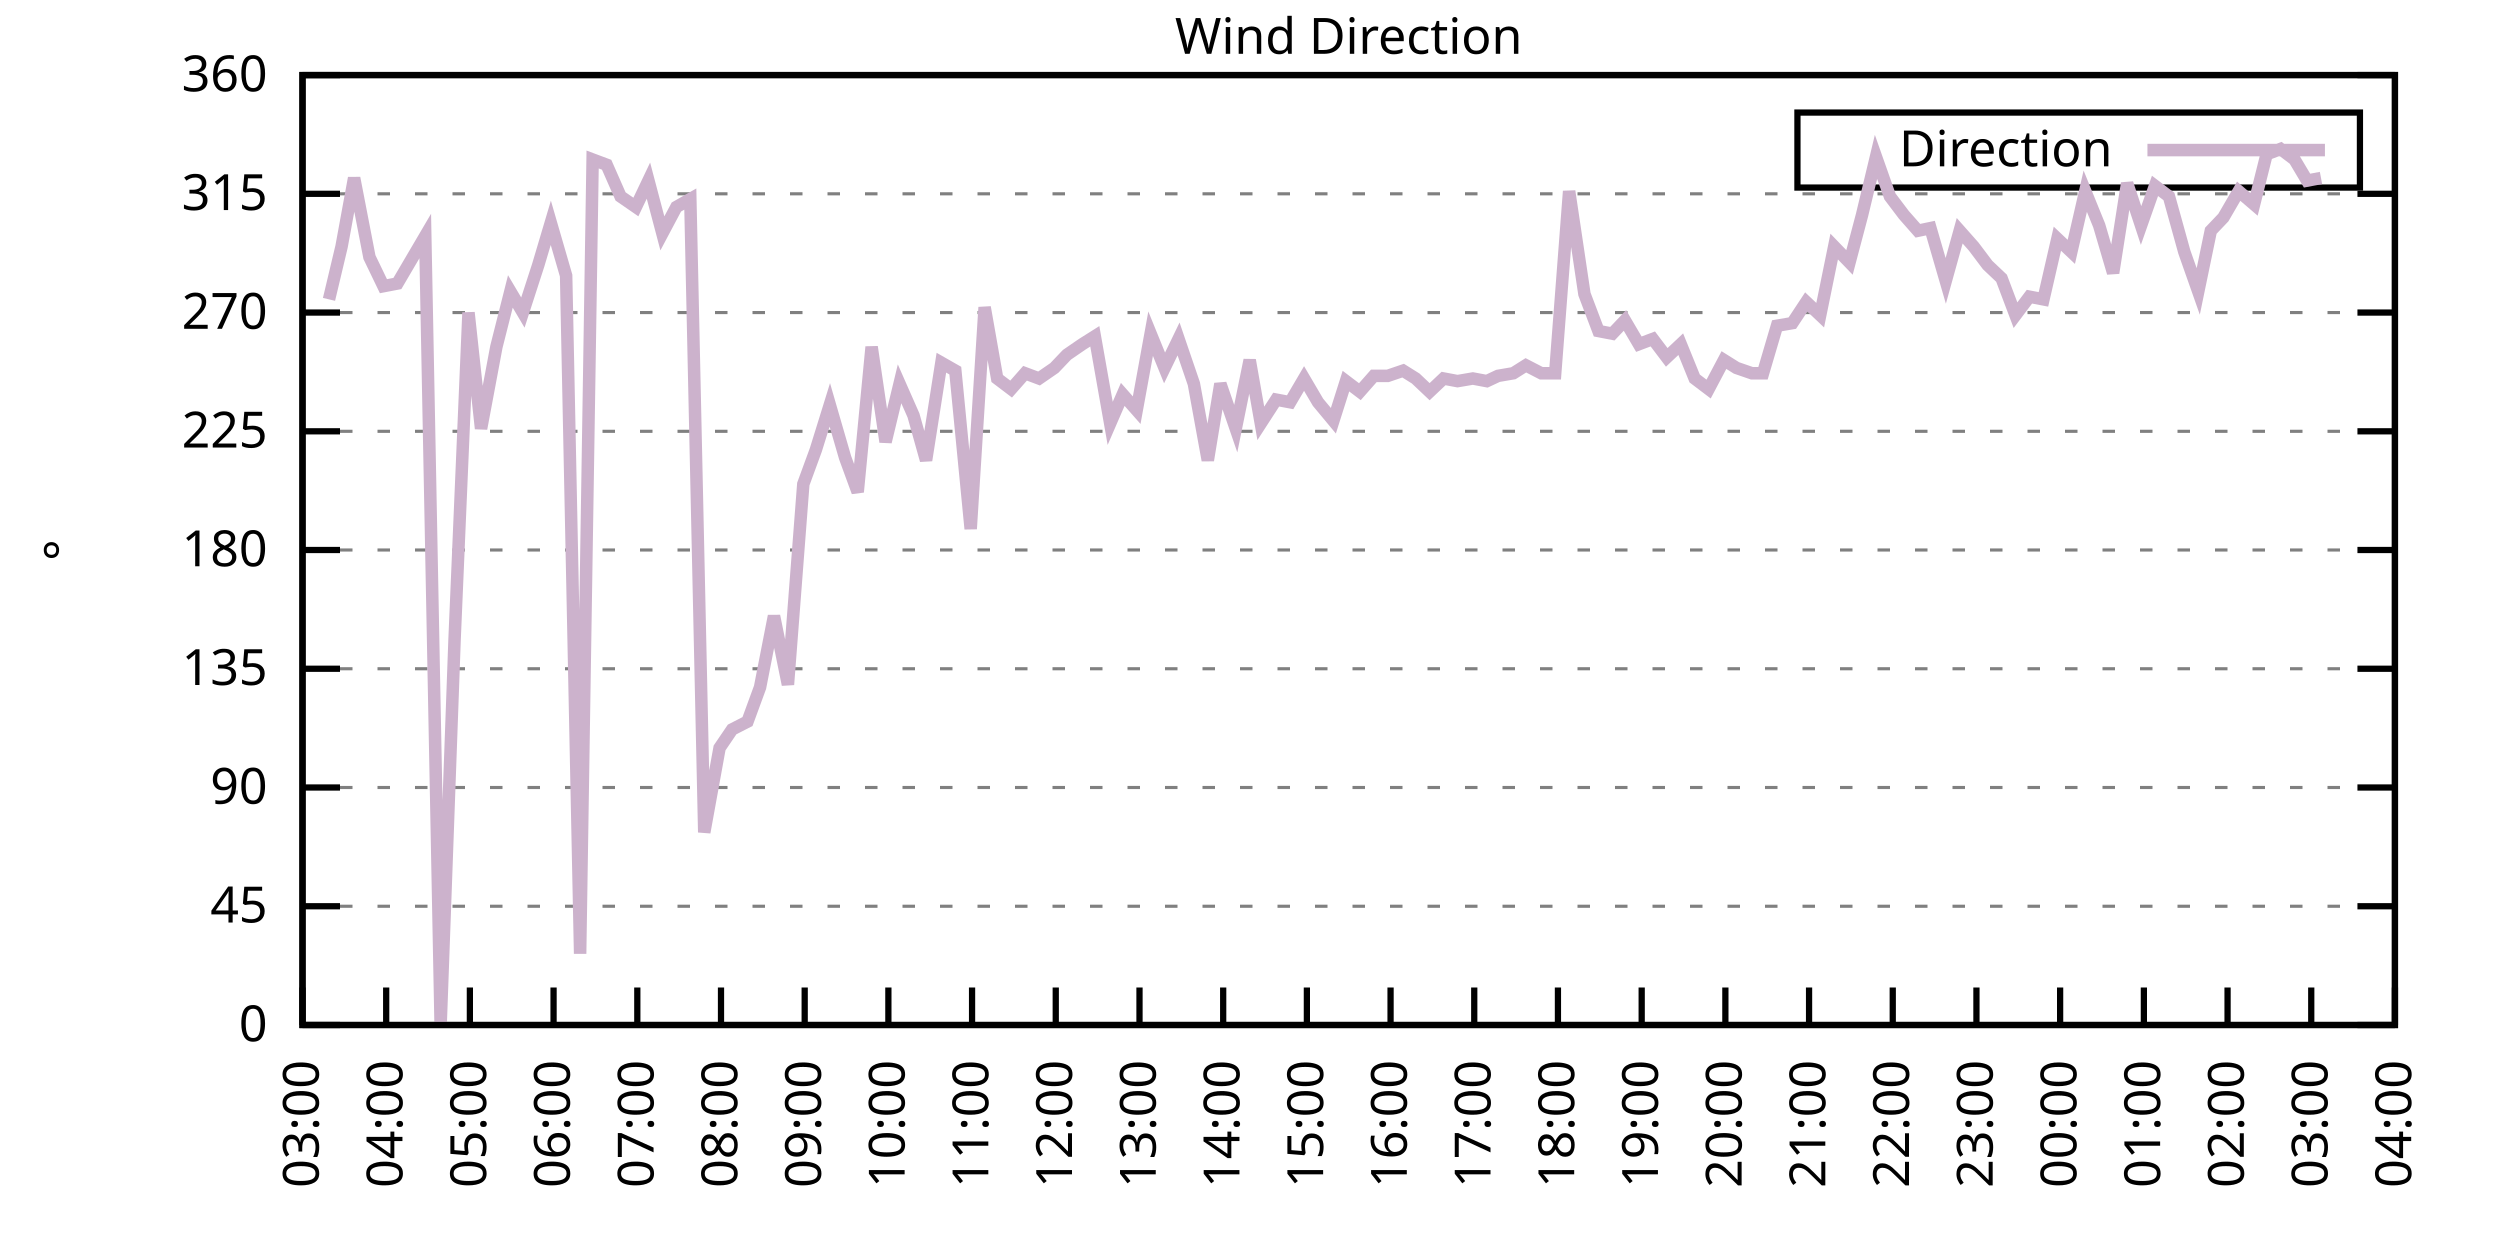
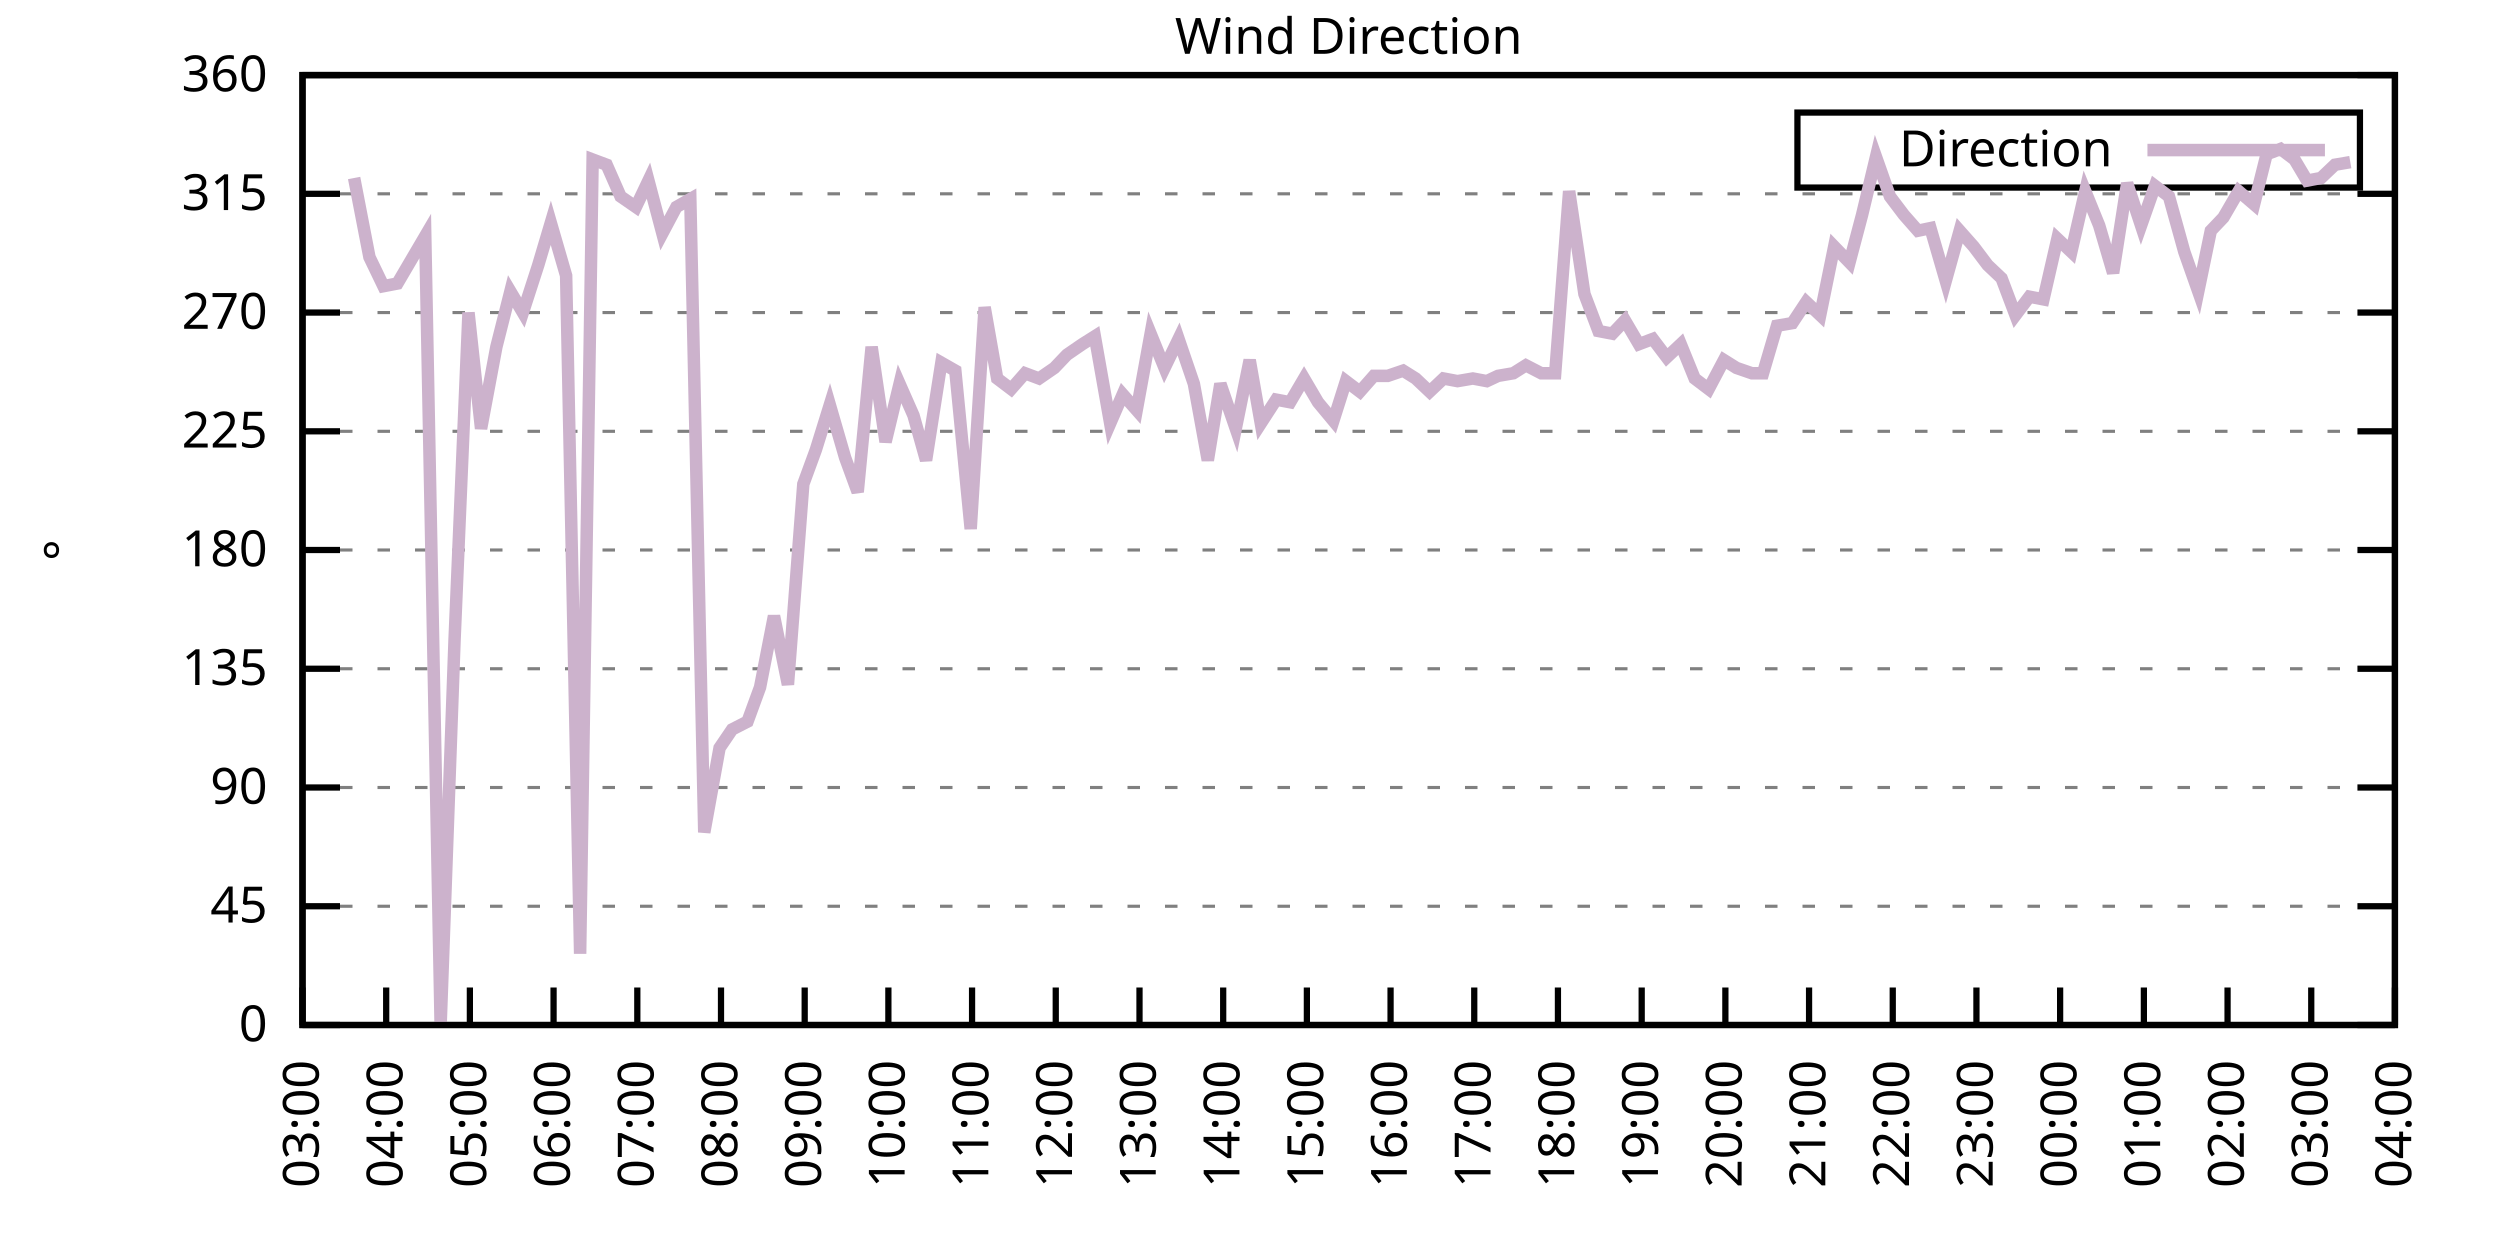
<svg xmlns="http://www.w3.org/2000/svg" xmlns:xlink="http://www.w3.org/1999/xlink" width="400" height="200" viewBox="0 0 400 200">
  <g id="gnuplot_canvas">
    <rect x="0" y="0" width="400" height="200" fill="none" />
    <defs>
      <circle id="gpDot" r="0.5" stroke-width="0.5" stroke="currentColor" />
      <path id="gpPt0" stroke-width="0.333" stroke="currentColor" d="M-1,0 h2 M0,-1 v2" />
      <path id="gpPt1" stroke-width="0.333" stroke="currentColor" d="M-1,-1 L1,1 M1,-1 L-1,1" />
      <path id="gpPt2" stroke-width="0.333" stroke="currentColor" d="M-1,0 L1,0 M0,-1 L0,1 M-1,-1 L1,1 M-1,1 L1,-1" />
      <rect id="gpPt3" stroke-width="0.333" stroke="currentColor" x="-1" y="-1" width="2" height="2" />
      <rect id="gpPt4" stroke-width="0.333" stroke="currentColor" fill="currentColor" x="-1" y="-1" width="2" height="2" />
      <circle id="gpPt5" stroke-width="0.333" stroke="currentColor" cx="0" cy="0" r="1" />
      <use xlink:href="#gpPt5" id="gpPt6" fill="currentColor" stroke="none" />
      <path id="gpPt7" stroke-width="0.333" stroke="currentColor" d="M0,-1.33 L-1.33,0.67 L1.33,0.67 z" />
      <use xlink:href="#gpPt7" id="gpPt8" fill="currentColor" stroke="none" />
      <use xlink:href="#gpPt7" id="gpPt9" stroke="currentColor" transform="rotate(180)" />
      <use xlink:href="#gpPt9" id="gpPt10" fill="currentColor" stroke="none" />
      <use xlink:href="#gpPt3" id="gpPt11" stroke="currentColor" transform="rotate(45)" />
      <use xlink:href="#gpPt11" id="gpPt12" fill="currentColor" stroke="none" />
      <path id="gpPt13" stroke-width="0.333" stroke="currentColor" d="M0,1.330 L1.265,0.411 L0.782,-1.067 L-0.782,-1.076 L-1.265,0.411 z" />
      <use xlink:href="#gpPt13" id="gpPt14" fill="currentColor" stroke="none" />
      <filter id="textbox" filterUnits="objectBoundingBox" x="0" y="0" height="1" width="1">
        <feFlood flood-color="white" flood-opacity="1" result="bgnd" />
        <feComposite in="SourceGraphic" in2="bgnd" operator="atop" />
      </filter>
      <filter id="greybox" filterUnits="objectBoundingBox" x="0" y="0" height="1" width="1">
        <feFlood flood-color="lightgrey" flood-opacity="1" result="grey" />
        <feComposite in="SourceGraphic" in2="grey" operator="atop" />
      </filter>
    </defs>
    <g fill="none" color="white" stroke="currentColor" stroke-width="1.00" stroke-linecap="butt" stroke-linejoin="miter">
</g>
    <g fill="none" color="black" stroke="currentColor" stroke-width="1.00" stroke-linecap="butt" stroke-linejoin="miter">
      <g stroke="none" shape-rendering="crispEdges">
        <polygon fill="rgb(255, 255, 255)" points="48.40,164.00 383.18,164.00 383.18,12.02 48.40,12.02 " />
      </g>
    </g>
    <g fill="none" color="black" stroke="currentColor" stroke-width="1.00" stroke-linecap="butt" stroke-linejoin="miter">
</g>
    <g fill="none" color="black" stroke="black" stroke-width="0.50" stroke-linecap="butt" stroke-linejoin="miter">
</g>
    <g fill="none" color="gray" stroke="currentColor" stroke-width="0.50" stroke-linecap="butt" stroke-linejoin="miter">
      <path stroke="gray" stroke-dasharray="2,4" class="gridline" d="M48.40,164.00 L383.19,164.00  " />
    </g>
    <g fill="none" color="gray" stroke="gray" stroke-width="1.00" stroke-linecap="butt" stroke-linejoin="miter">
</g>
    <g fill="none" color="black" stroke="currentColor" stroke-width="1.00" stroke-linecap="butt" stroke-linejoin="miter">
      <path stroke="black" d="M48.40,164.00 L54.40,164.00 M383.19,164.00 L377.19,164.00  " />
      <g transform="translate(42.80,166.60)" stroke="none" fill="black" font-family="Sans" font-size="8.00" text-anchor="end">
        <text>
          <tspan font-family="Sans"> 0</tspan>
        </text>
      </g>
    </g>
    <g fill="none" color="black" stroke="currentColor" stroke-width="1.00" stroke-linecap="butt" stroke-linejoin="miter">
</g>
    <g fill="none" color="black" stroke="black" stroke-width="0.50" stroke-linecap="butt" stroke-linejoin="miter">
</g>
    <g fill="none" color="gray" stroke="currentColor" stroke-width="0.50" stroke-linecap="butt" stroke-linejoin="miter">
      <path stroke="gray" stroke-dasharray="2,4" class="gridline" d="M48.40,145.00 L383.19,145.00  " />
    </g>
    <g fill="none" color="gray" stroke="gray" stroke-width="1.00" stroke-linecap="butt" stroke-linejoin="miter">
</g>
    <g fill="none" color="black" stroke="currentColor" stroke-width="1.00" stroke-linecap="butt" stroke-linejoin="miter">
      <path stroke="black" d="M48.40,145.00 L54.40,145.00 M383.19,145.00 L377.19,145.00  " />
      <g transform="translate(42.80,147.60)" stroke="none" fill="black" font-family="Sans" font-size="8.00" text-anchor="end">
        <text>
          <tspan font-family="Sans"> 45</tspan>
        </text>
      </g>
    </g>
    <g fill="none" color="black" stroke="currentColor" stroke-width="1.00" stroke-linecap="butt" stroke-linejoin="miter">
</g>
    <g fill="none" color="black" stroke="black" stroke-width="0.50" stroke-linecap="butt" stroke-linejoin="miter">
</g>
    <g fill="none" color="gray" stroke="currentColor" stroke-width="0.50" stroke-linecap="butt" stroke-linejoin="miter">
      <path stroke="gray" stroke-dasharray="2,4" class="gridline" d="M48.40,126.00 L383.19,126.00  " />
    </g>
    <g fill="none" color="gray" stroke="gray" stroke-width="1.00" stroke-linecap="butt" stroke-linejoin="miter">
</g>
    <g fill="none" color="black" stroke="currentColor" stroke-width="1.00" stroke-linecap="butt" stroke-linejoin="miter">
      <path stroke="black" d="M48.40,126.00 L54.40,126.00 M383.19,126.00 L377.19,126.00  " />
      <g transform="translate(42.80,128.60)" stroke="none" fill="black" font-family="Sans" font-size="8.00" text-anchor="end">
        <text>
          <tspan font-family="Sans"> 90</tspan>
        </text>
      </g>
    </g>
    <g fill="none" color="black" stroke="currentColor" stroke-width="1.00" stroke-linecap="butt" stroke-linejoin="miter">
</g>
    <g fill="none" color="black" stroke="black" stroke-width="0.50" stroke-linecap="butt" stroke-linejoin="miter">
</g>
    <g fill="none" color="gray" stroke="currentColor" stroke-width="0.50" stroke-linecap="butt" stroke-linejoin="miter">
      <path stroke="gray" stroke-dasharray="2,4" class="gridline" d="M48.40,107.00 L383.19,107.00  " />
    </g>
    <g fill="none" color="gray" stroke="gray" stroke-width="1.00" stroke-linecap="butt" stroke-linejoin="miter">
</g>
    <g fill="none" color="black" stroke="currentColor" stroke-width="1.00" stroke-linecap="butt" stroke-linejoin="miter">
      <path stroke="black" d="M48.40,107.00 L54.40,107.00 M383.19,107.00 L377.19,107.00  " />
      <g transform="translate(42.80,109.60)" stroke="none" fill="black" font-family="Sans" font-size="8.00" text-anchor="end">
        <text>
          <tspan font-family="Sans"> 135</tspan>
        </text>
      </g>
    </g>
    <g fill="none" color="black" stroke="currentColor" stroke-width="1.00" stroke-linecap="butt" stroke-linejoin="miter">
</g>
    <g fill="none" color="black" stroke="black" stroke-width="0.50" stroke-linecap="butt" stroke-linejoin="miter">
</g>
    <g fill="none" color="gray" stroke="currentColor" stroke-width="0.50" stroke-linecap="butt" stroke-linejoin="miter">
      <path stroke="gray" stroke-dasharray="2,4" class="gridline" d="M48.40,88.00 L383.19,88.00  " />
    </g>
    <g fill="none" color="gray" stroke="gray" stroke-width="1.00" stroke-linecap="butt" stroke-linejoin="miter">
</g>
    <g fill="none" color="black" stroke="currentColor" stroke-width="1.00" stroke-linecap="butt" stroke-linejoin="miter">
      <path stroke="black" d="M48.40,88.00 L54.40,88.00 M383.19,88.00 L377.19,88.00  " />
      <g transform="translate(42.80,90.60)" stroke="none" fill="black" font-family="Sans" font-size="8.00" text-anchor="end">
        <text>
          <tspan font-family="Sans"> 180</tspan>
        </text>
      </g>
    </g>
    <g fill="none" color="black" stroke="currentColor" stroke-width="1.00" stroke-linecap="butt" stroke-linejoin="miter">
</g>
    <g fill="none" color="black" stroke="black" stroke-width="0.50" stroke-linecap="butt" stroke-linejoin="miter">
</g>
    <g fill="none" color="gray" stroke="currentColor" stroke-width="0.50" stroke-linecap="butt" stroke-linejoin="miter">
      <path stroke="gray" stroke-dasharray="2,4" class="gridline" d="M48.40,69.01 L383.19,69.01  " />
    </g>
    <g fill="none" color="gray" stroke="gray" stroke-width="1.00" stroke-linecap="butt" stroke-linejoin="miter">
</g>
    <g fill="none" color="black" stroke="currentColor" stroke-width="1.00" stroke-linecap="butt" stroke-linejoin="miter">
      <path stroke="black" d="M48.40,69.01 L54.40,69.01 M383.19,69.01 L377.19,69.01  " />
      <g transform="translate(42.80,71.61)" stroke="none" fill="black" font-family="Sans" font-size="8.00" text-anchor="end">
        <text>
          <tspan font-family="Sans"> 225</tspan>
        </text>
      </g>
    </g>
    <g fill="none" color="black" stroke="currentColor" stroke-width="1.00" stroke-linecap="butt" stroke-linejoin="miter">
</g>
    <g fill="none" color="black" stroke="black" stroke-width="0.50" stroke-linecap="butt" stroke-linejoin="miter">
</g>
    <g fill="none" color="gray" stroke="currentColor" stroke-width="0.50" stroke-linecap="butt" stroke-linejoin="miter">
      <path stroke="gray" stroke-dasharray="2,4" class="gridline" d="M48.40,50.01 L383.19,50.01  " />
    </g>
    <g fill="none" color="gray" stroke="gray" stroke-width="1.00" stroke-linecap="butt" stroke-linejoin="miter">
</g>
    <g fill="none" color="black" stroke="currentColor" stroke-width="1.00" stroke-linecap="butt" stroke-linejoin="miter">
      <path stroke="black" d="M48.40,50.01 L54.40,50.01 M383.19,50.01 L377.19,50.01  " />
      <g transform="translate(42.80,52.61)" stroke="none" fill="black" font-family="Sans" font-size="8.00" text-anchor="end">
        <text>
          <tspan font-family="Sans"> 270</tspan>
        </text>
      </g>
    </g>
    <g fill="none" color="black" stroke="currentColor" stroke-width="1.00" stroke-linecap="butt" stroke-linejoin="miter">
</g>
    <g fill="none" color="black" stroke="black" stroke-width="0.50" stroke-linecap="butt" stroke-linejoin="miter">
</g>
    <g fill="none" color="gray" stroke="currentColor" stroke-width="0.50" stroke-linecap="butt" stroke-linejoin="miter">
      <path stroke="gray" stroke-dasharray="2,4" class="gridline" d="M48.40,31.01 L383.19,31.01  " />
    </g>
    <g fill="none" color="gray" stroke="gray" stroke-width="1.00" stroke-linecap="butt" stroke-linejoin="miter">
</g>
    <g fill="none" color="black" stroke="currentColor" stroke-width="1.00" stroke-linecap="butt" stroke-linejoin="miter">
      <path stroke="black" d="M48.40,31.01 L54.40,31.01 M383.19,31.01 L377.19,31.01  " />
      <g transform="translate(42.80,33.61)" stroke="none" fill="black" font-family="Sans" font-size="8.00" text-anchor="end">
        <text>
          <tspan font-family="Sans"> 315</tspan>
        </text>
      </g>
    </g>
    <g fill="none" color="black" stroke="currentColor" stroke-width="1.00" stroke-linecap="butt" stroke-linejoin="miter">
</g>
    <g fill="none" color="black" stroke="black" stroke-width="0.50" stroke-linecap="butt" stroke-linejoin="miter">
</g>
    <g fill="none" color="gray" stroke="currentColor" stroke-width="0.50" stroke-linecap="butt" stroke-linejoin="miter">
      <path stroke="gray" stroke-dasharray="2,4" class="gridline" d="M48.40,12.01 L383.19,12.01  " />
    </g>
    <g fill="none" color="gray" stroke="gray" stroke-width="1.00" stroke-linecap="butt" stroke-linejoin="miter">
</g>
    <g fill="none" color="black" stroke="currentColor" stroke-width="1.00" stroke-linecap="butt" stroke-linejoin="miter">
      <path stroke="black" d="M48.40,12.01 L54.40,12.01 M383.19,12.01 L377.19,12.01  " />
      <g transform="translate(42.80,14.61)" stroke="none" fill="black" font-family="Sans" font-size="8.00" text-anchor="end">
        <text>
          <tspan font-family="Sans"> 360</tspan>
        </text>
      </g>
    </g>
    <g fill="none" color="black" stroke="currentColor" stroke-width="1.00" stroke-linecap="butt" stroke-linejoin="miter">
      <path stroke="black" d="M48.40,164.00 L48.40,158.00  " />
      <g transform="translate(51.00,169.60) rotate(270.00)" stroke="none" fill="black" font-family="Sans" font-size="8.00" text-anchor="end">
        <text>
          <tspan font-family="Sans">03:00</tspan>
        </text>
      </g>
    </g>
    <g fill="none" color="black" stroke="currentColor" stroke-width="1.00" stroke-linecap="butt" stroke-linejoin="miter">
      <path stroke="black" d="M61.79,164.00 L61.79,158.00  " />
      <g transform="translate(64.39,169.60) rotate(270.00)" stroke="none" fill="black" font-family="Sans" font-size="8.00" text-anchor="end">
        <text>
          <tspan font-family="Sans">04:00</tspan>
        </text>
      </g>
    </g>
    <g fill="none" color="black" stroke="currentColor" stroke-width="1.00" stroke-linecap="butt" stroke-linejoin="miter">
      <path stroke="black" d="M75.18,164.00 L75.18,158.00  " />
      <g transform="translate(77.78,169.60) rotate(270.00)" stroke="none" fill="black" font-family="Sans" font-size="8.00" text-anchor="end">
        <text>
          <tspan font-family="Sans">05:00</tspan>
        </text>
      </g>
    </g>
    <g fill="none" color="black" stroke="currentColor" stroke-width="1.00" stroke-linecap="butt" stroke-linejoin="miter">
      <path stroke="black" d="M88.57,164.00 L88.57,158.00  " />
      <g transform="translate(91.17,169.60) rotate(270.00)" stroke="none" fill="black" font-family="Sans" font-size="8.00" text-anchor="end">
        <text>
          <tspan font-family="Sans">06:00</tspan>
        </text>
      </g>
    </g>
    <g fill="none" color="black" stroke="currentColor" stroke-width="1.00" stroke-linecap="butt" stroke-linejoin="miter">
      <path stroke="black" d="M101.97,164.00 L101.97,158.00  " />
      <g transform="translate(104.57,169.60) rotate(270.00)" stroke="none" fill="black" font-family="Sans" font-size="8.00" text-anchor="end">
        <text>
          <tspan font-family="Sans">07:00</tspan>
        </text>
      </g>
    </g>
    <g fill="none" color="black" stroke="currentColor" stroke-width="1.00" stroke-linecap="butt" stroke-linejoin="miter">
      <path stroke="black" d="M115.36,164.00 L115.36,158.00  " />
      <g transform="translate(117.96,169.60) rotate(270.00)" stroke="none" fill="black" font-family="Sans" font-size="8.00" text-anchor="end">
        <text>
          <tspan font-family="Sans">08:00</tspan>
        </text>
      </g>
    </g>
    <g fill="none" color="black" stroke="currentColor" stroke-width="1.00" stroke-linecap="butt" stroke-linejoin="miter">
      <path stroke="black" d="M128.75,164.00 L128.75,158.00  " />
      <g transform="translate(131.35,169.60) rotate(270.00)" stroke="none" fill="black" font-family="Sans" font-size="8.00" text-anchor="end">
        <text>
          <tspan font-family="Sans">09:00</tspan>
        </text>
      </g>
    </g>
    <g fill="none" color="black" stroke="currentColor" stroke-width="1.00" stroke-linecap="butt" stroke-linejoin="miter">
      <path stroke="black" d="M142.14,164.00 L142.14,158.00  " />
      <g transform="translate(144.74,169.60) rotate(270.00)" stroke="none" fill="black" font-family="Sans" font-size="8.00" text-anchor="end">
        <text>
          <tspan font-family="Sans">10:00</tspan>
        </text>
      </g>
    </g>
    <g fill="none" color="black" stroke="currentColor" stroke-width="1.00" stroke-linecap="butt" stroke-linejoin="miter">
      <path stroke="black" d="M155.53,164.00 L155.53,158.00  " />
      <g transform="translate(158.13,169.60) rotate(270.00)" stroke="none" fill="black" font-family="Sans" font-size="8.00" text-anchor="end">
        <text>
          <tspan font-family="Sans">11:00</tspan>
        </text>
      </g>
    </g>
    <g fill="none" color="black" stroke="currentColor" stroke-width="1.00" stroke-linecap="butt" stroke-linejoin="miter">
      <path stroke="black" d="M168.92,164.00 L168.92,158.00  " />
      <g transform="translate(171.52,169.60) rotate(270.00)" stroke="none" fill="black" font-family="Sans" font-size="8.00" text-anchor="end">
        <text>
          <tspan font-family="Sans">12:00</tspan>
        </text>
      </g>
    </g>
    <g fill="none" color="black" stroke="currentColor" stroke-width="1.00" stroke-linecap="butt" stroke-linejoin="miter">
      <path stroke="black" d="M182.32,164.00 L182.32,158.00  " />
      <g transform="translate(184.92,169.60) rotate(270.00)" stroke="none" fill="black" font-family="Sans" font-size="8.00" text-anchor="end">
        <text>
          <tspan font-family="Sans">13:00</tspan>
        </text>
      </g>
    </g>
    <g fill="none" color="black" stroke="currentColor" stroke-width="1.00" stroke-linecap="butt" stroke-linejoin="miter">
      <path stroke="black" d="M195.71,164.00 L195.71,158.00  " />
      <g transform="translate(198.31,169.60) rotate(270.00)" stroke="none" fill="black" font-family="Sans" font-size="8.00" text-anchor="end">
        <text>
          <tspan font-family="Sans">14:00</tspan>
        </text>
      </g>
    </g>
    <g fill="none" color="black" stroke="currentColor" stroke-width="1.00" stroke-linecap="butt" stroke-linejoin="miter">
      <path stroke="black" d="M209.10,164.00 L209.10,158.00  " />
      <g transform="translate(211.70,169.60) rotate(270.00)" stroke="none" fill="black" font-family="Sans" font-size="8.00" text-anchor="end">
        <text>
          <tspan font-family="Sans">15:00</tspan>
        </text>
      </g>
    </g>
    <g fill="none" color="black" stroke="currentColor" stroke-width="1.00" stroke-linecap="butt" stroke-linejoin="miter">
      <path stroke="black" d="M222.49,164.00 L222.49,158.00  " />
      <g transform="translate(225.09,169.60) rotate(270.00)" stroke="none" fill="black" font-family="Sans" font-size="8.00" text-anchor="end">
        <text>
          <tspan font-family="Sans">16:00</tspan>
        </text>
      </g>
    </g>
    <g fill="none" color="black" stroke="currentColor" stroke-width="1.00" stroke-linecap="butt" stroke-linejoin="miter">
      <path stroke="black" d="M235.88,164.00 L235.88,158.00  " />
      <g transform="translate(238.48,169.60) rotate(270.00)" stroke="none" fill="black" font-family="Sans" font-size="8.00" text-anchor="end">
        <text>
          <tspan font-family="Sans">17:00</tspan>
        </text>
      </g>
    </g>
    <g fill="none" color="black" stroke="currentColor" stroke-width="1.00" stroke-linecap="butt" stroke-linejoin="miter">
      <path stroke="black" d="M249.27,164.00 L249.27,158.00  " />
      <g transform="translate(251.87,169.60) rotate(270.00)" stroke="none" fill="black" font-family="Sans" font-size="8.00" text-anchor="end">
        <text>
          <tspan font-family="Sans">18:00</tspan>
        </text>
      </g>
    </g>
    <g fill="none" color="black" stroke="currentColor" stroke-width="1.00" stroke-linecap="butt" stroke-linejoin="miter">
      <path stroke="black" d="M262.67,164.00 L262.67,158.00  " />
      <g transform="translate(265.27,169.60) rotate(270.00)" stroke="none" fill="black" font-family="Sans" font-size="8.00" text-anchor="end">
        <text>
          <tspan font-family="Sans">19:00</tspan>
        </text>
      </g>
    </g>
    <g fill="none" color="black" stroke="currentColor" stroke-width="1.00" stroke-linecap="butt" stroke-linejoin="miter">
      <path stroke="black" d="M276.06,164.00 L276.06,158.00  " />
      <g transform="translate(278.66,169.60) rotate(270.00)" stroke="none" fill="black" font-family="Sans" font-size="8.00" text-anchor="end">
        <text>
          <tspan font-family="Sans">20:00</tspan>
        </text>
      </g>
    </g>
    <g fill="none" color="black" stroke="currentColor" stroke-width="1.00" stroke-linecap="butt" stroke-linejoin="miter">
      <path stroke="black" d="M289.45,164.00 L289.45,158.00  " />
      <g transform="translate(292.05,169.60) rotate(270.00)" stroke="none" fill="black" font-family="Sans" font-size="8.00" text-anchor="end">
        <text>
          <tspan font-family="Sans">21:00</tspan>
        </text>
      </g>
    </g>
    <g fill="none" color="black" stroke="currentColor" stroke-width="1.00" stroke-linecap="butt" stroke-linejoin="miter">
      <path stroke="black" d="M302.84,164.00 L302.84,158.00  " />
      <g transform="translate(305.44,169.60) rotate(270.00)" stroke="none" fill="black" font-family="Sans" font-size="8.00" text-anchor="end">
        <text>
          <tspan font-family="Sans">22:00</tspan>
        </text>
      </g>
    </g>
    <g fill="none" color="black" stroke="currentColor" stroke-width="1.00" stroke-linecap="butt" stroke-linejoin="miter">
      <path stroke="black" d="M316.23,164.00 L316.23,158.00  " />
      <g transform="translate(318.83,169.60) rotate(270.00)" stroke="none" fill="black" font-family="Sans" font-size="8.00" text-anchor="end">
        <text>
          <tspan font-family="Sans">23:00</tspan>
        </text>
      </g>
    </g>
    <g fill="none" color="black" stroke="currentColor" stroke-width="1.00" stroke-linecap="butt" stroke-linejoin="miter">
      <path stroke="black" d="M329.62,164.00 L329.62,158.00  " />
      <g transform="translate(332.22,169.60) rotate(270.00)" stroke="none" fill="black" font-family="Sans" font-size="8.00" text-anchor="end">
        <text>
          <tspan font-family="Sans">00:00</tspan>
        </text>
      </g>
    </g>
    <g fill="none" color="black" stroke="currentColor" stroke-width="1.00" stroke-linecap="butt" stroke-linejoin="miter">
      <path stroke="black" d="M343.02,164.00 L343.02,158.00  " />
      <g transform="translate(345.62,169.60) rotate(270.00)" stroke="none" fill="black" font-family="Sans" font-size="8.00" text-anchor="end">
        <text>
          <tspan font-family="Sans">01:00</tspan>
        </text>
      </g>
    </g>
    <g fill="none" color="black" stroke="currentColor" stroke-width="1.00" stroke-linecap="butt" stroke-linejoin="miter">
      <path stroke="black" d="M356.41,164.00 L356.41,158.00  " />
      <g transform="translate(359.01,169.60) rotate(270.00)" stroke="none" fill="black" font-family="Sans" font-size="8.00" text-anchor="end">
        <text>
          <tspan font-family="Sans">02:00</tspan>
        </text>
      </g>
    </g>
    <g fill="none" color="black" stroke="currentColor" stroke-width="1.00" stroke-linecap="butt" stroke-linejoin="miter">
      <path stroke="black" d="M369.80,164.00 L369.80,158.00  " />
      <g transform="translate(372.40,169.60) rotate(270.00)" stroke="none" fill="black" font-family="Sans" font-size="8.00" text-anchor="end">
        <text>
          <tspan font-family="Sans">03:00</tspan>
        </text>
      </g>
    </g>
    <g fill="none" color="black" stroke="currentColor" stroke-width="1.00" stroke-linecap="butt" stroke-linejoin="miter">
      <path stroke="black" d="M383.19,164.00 L383.19,158.00  " />
      <g transform="translate(385.79,169.60) rotate(270.00)" stroke="none" fill="black" font-family="Sans" font-size="8.00" text-anchor="end">
        <text>
          <tspan font-family="Sans">04:00</tspan>
        </text>
      </g>
    </g>
    <g fill="none" color="black" stroke="currentColor" stroke-width="1.00" stroke-linecap="butt" stroke-linejoin="miter">
</g>
    <g fill="none" color="black" stroke="currentColor" stroke-width="1.00" stroke-linecap="butt" stroke-linejoin="miter">
      <path stroke="black" d="M48.40,12.01 L48.40,164.00 L383.19,164.00 L383.19,12.01 L48.40,12.01 Z  " />
    </g>
    <g fill="none" color="black" stroke="currentColor" stroke-width="1.00" stroke-linecap="butt" stroke-linejoin="miter">
</g>
    <g fill="none" color="black" stroke="currentColor" stroke-width="1.00" stroke-linecap="butt" stroke-linejoin="miter">
      <path stroke="black" d="M287.59,30.01 L287.59,18.01 L377.59,18.01 L377.59,30.01 L287.59,30.01 Z  " />
    </g>
    <g id="Wind_direction_plot_1">
      <g fill="none" color="white" stroke="black" stroke-width="2.00" stroke-linecap="butt" stroke-linejoin="miter">
</g>
      <g fill="none" color="black" stroke="currentColor" stroke-width="2.00" stroke-linecap="butt" stroke-linejoin="miter">
        <g transform="translate(337.99,26.61)" stroke="none" fill="black" font-family="Sans" font-size="8.00" text-anchor="end">
          <text>
            <tspan font-family="Sans">Direction</tspan>
          </text>
        </g>
      </g>
      <g fill="none" color="black" stroke="currentColor" stroke-width="2.00" stroke-linecap="butt" stroke-linejoin="miter">
-         <path stroke="rgb(204, 178, 204)" d="M343.59,24.01 L371.99,24.01 M52.64,47.90 L54.65,39.45 L56.66,28.48 L59.11,41.14 L61.35,45.79 L63.58,45.36   L65.81,41.56 L68.04,37.76 L70.50,164.00 L72.73,102.36 L74.96,50.01 L76.97,68.58 L79.42,55.50 L81.66,46.63   L83.66,50.01 L86.12,42.41 L88.13,35.65 L90.58,44.10 L92.82,152.60 L94.82,25.52 L97.06,26.36 L99.29,31.43   L101.74,33.12 L103.75,28.90 L105.98,37.34 L108.22,33.12 L110.45,31.85 L112.68,133.18 L115.13,119.67 L117.14,116.71   L119.60,115.45 L121.61,109.96 L123.84,98.56 L126.07,109.54 L128.53,77.45 L130.54,71.96 L132.77,64.78 L135.22,73.23   L137.23,78.72 L139.46,55.50 L141.69,70.70 L143.93,61.41 L146.16,66.47 L148.17,73.65 L150.62,58.03 L152.85,59.30   L155.31,84.63 L157.54,49.16 L159.55,60.56 L161.78,62.25 L164.01,59.72 L166.25,60.56 L168.70,58.87 L170.71,56.76   L173.17,55.07 L175.17,53.81 L177.63,67.74 L179.64,63.10 L181.87,65.63 L184.10,53.39 L186.33,58.87 L188.57,54.23   L191.02,61.41 L193.25,73.65 L195.26,61.41 L197.72,68.58 L199.95,57.61 L201.73,67.74 L204.19,63.94 L206.42,64.36   L208.65,60.56 L210.88,64.36 L213.34,67.32 L215.35,60.98 L217.58,62.67 L219.81,60.14 L222.04,60.14 L224.50,59.30   L226.51,60.56 L228.74,62.67 L230.97,60.56 L233.20,60.98 L235.66,60.56 L237.89,60.98 L239.68,60.14 L242.13,59.72   L244.14,58.45 L246.60,59.72 L248.83,59.72 L251.06,30.59 L253.51,47.05 L255.75,52.96 L257.98,53.39 L259.99,51.27   L262.22,55.07 L264.45,54.23 L266.68,57.18 L268.92,55.07 L271.15,60.56 L273.38,62.25 L275.83,57.61 L277.84,58.87   L280.30,59.72 L282.08,59.72 L284.32,52.12 L286.77,51.70 L289.00,48.32 L291.23,50.43 L293.47,39.45 L295.92,41.99   L297.93,34.39 L300.16,25.10 L302.39,31.43 L304.63,34.39 L306.86,36.92 L308.87,36.50 L311.32,44.94 L313.55,36.92   L315.79,39.45 L318.02,42.41 L320.25,44.52 L322.48,50.43 L324.71,47.47 L326.95,47.90 L329.18,38.19 L331.41,40.30   L333.64,30.59 L335.87,36.08 L338.10,43.67 L340.34,29.32 L342.57,36.08 L344.80,29.74 L347.03,31.43 L349.49,40.30   L351.72,46.63 L353.73,36.92 L355.74,34.81 L358.19,30.59 L360.65,32.70 L362.66,24.68 L364.89,23.83 L367.12,25.52   L369.13,28.90 L371.36,28.48  " />
+         <path stroke="rgb(204, 178, 204)" d="M343.59,24.01 L371.99,24.01 M56.66,28.48 L59.11,41.14 L61.35,45.79 L63.58,45.36 L65.81,41.56 L68.04,37.76   L70.50,164.00 L72.73,102.36 L74.96,50.01 L76.97,68.58 L79.42,55.50 L81.66,46.63 L83.66,50.01 L86.12,42.41   L88.13,35.65 L90.58,44.10 L92.82,152.60 L94.82,25.52 L97.06,26.36 L99.29,31.43 L101.74,33.12 L103.75,28.90   L105.98,37.34 L108.22,33.12 L110.45,31.85 L112.68,133.18 L115.13,119.67 L117.14,116.71 L119.60,115.45 L121.61,109.96   L123.84,98.56 L126.07,109.54 L128.53,77.45 L130.54,71.96 L132.77,64.78 L135.22,73.23 L137.23,78.72 L139.46,55.50   L141.69,70.70 L143.93,61.41 L146.16,66.47 L148.17,73.65 L150.62,58.03 L152.85,59.30 L155.31,84.63 L157.54,49.16   L159.55,60.56 L161.78,62.25 L164.01,59.72 L166.25,60.56 L168.70,58.87 L170.71,56.76 L173.17,55.07 L175.17,53.81   L177.63,67.74 L179.64,63.10 L181.87,65.63 L184.10,53.39 L186.33,58.87 L188.57,54.23 L191.02,61.41 L193.25,73.65   L195.26,61.41 L197.72,68.58 L199.95,57.61 L201.73,67.74 L204.19,63.94 L206.42,64.36 L208.65,60.56 L210.88,64.36   L213.34,67.32 L215.35,60.98 L217.58,62.67 L219.81,60.14 L222.04,60.14 L224.50,59.30 L226.51,60.56 L228.74,62.67   L230.97,60.56 L233.20,60.98 L235.66,60.56 L237.89,60.98 L239.68,60.14 L242.13,59.72 L244.14,58.45 L246.60,59.72   L248.83,59.72 L251.06,30.59 L253.51,47.05 L255.75,52.96 L257.98,53.39 L259.99,51.27 L262.22,55.07 L264.45,54.23   L266.68,57.18 L268.92,55.07 L271.15,60.56 L273.38,62.25 L275.83,57.61 L277.84,58.87 L280.30,59.72 L282.08,59.72   L284.32,52.12 L286.77,51.70 L289.00,48.32 L291.23,50.43 L293.47,39.45 L295.92,41.99 L297.93,34.39 L300.16,25.10   L302.39,31.43 L304.63,34.39 L306.86,36.92 L308.87,36.50 L311.32,44.94 L313.55,36.92 L315.79,39.45 L318.02,42.41   L320.25,44.52 L322.48,50.43 L324.71,47.47 L326.95,47.90 L329.18,38.19 L331.41,40.30 L333.64,30.59 L335.87,36.08   L338.10,43.67 L340.34,29.32 L342.57,36.08 L344.80,29.74 L347.03,31.43 L349.49,40.30 L351.72,46.63 L353.73,36.92   L355.74,34.81 L358.19,30.59 L360.65,32.70 L362.66,24.68 L364.89,23.83 L367.12,25.52 L369.13,28.90 L371.36,28.48   L373.59,26.36 L376.05,25.94  " />
      </g>
    </g>
    <g fill="none" color="black" stroke="currentColor" stroke-width="2.00" stroke-linecap="butt" stroke-linejoin="miter">
</g>
    <g fill="none" color="black" stroke="black" stroke-width="1.00" stroke-linecap="butt" stroke-linejoin="miter">
</g>
    <g fill="none" color="black" stroke="currentColor" stroke-width="1.00" stroke-linecap="butt" stroke-linejoin="miter">
      <path stroke="black" d="M48.40,12.01 L48.40,164.00 L383.19,164.00 L383.19,12.01 L48.40,12.01 Z  " />
      <g transform="translate(12.80,88.01) rotate(270.00)" stroke="none" fill="black" font-family="Sans" font-size="8.00" text-anchor="middle">
        <text>
          <tspan font-family="Sans">°</tspan>
        </text>
      </g>
    </g>
    <g fill="none" color="black" stroke="currentColor" stroke-width="1.00" stroke-linecap="butt" stroke-linejoin="miter">
</g>
    <g fill="none" color="black" stroke="currentColor" stroke-width="1.00" stroke-linecap="butt" stroke-linejoin="miter">
      <g transform="translate(215.79,8.61)" stroke="none" fill="black" font-family="Sans" font-size="8.00" text-anchor="middle">
        <text>
          <tspan font-family="Sans">Wind Direction</tspan>
        </text>
      </g>
    </g>
    <g fill="none" color="black" stroke="currentColor" stroke-width="1.00" stroke-linecap="butt" stroke-linejoin="miter">
</g>
  </g>
</svg>
